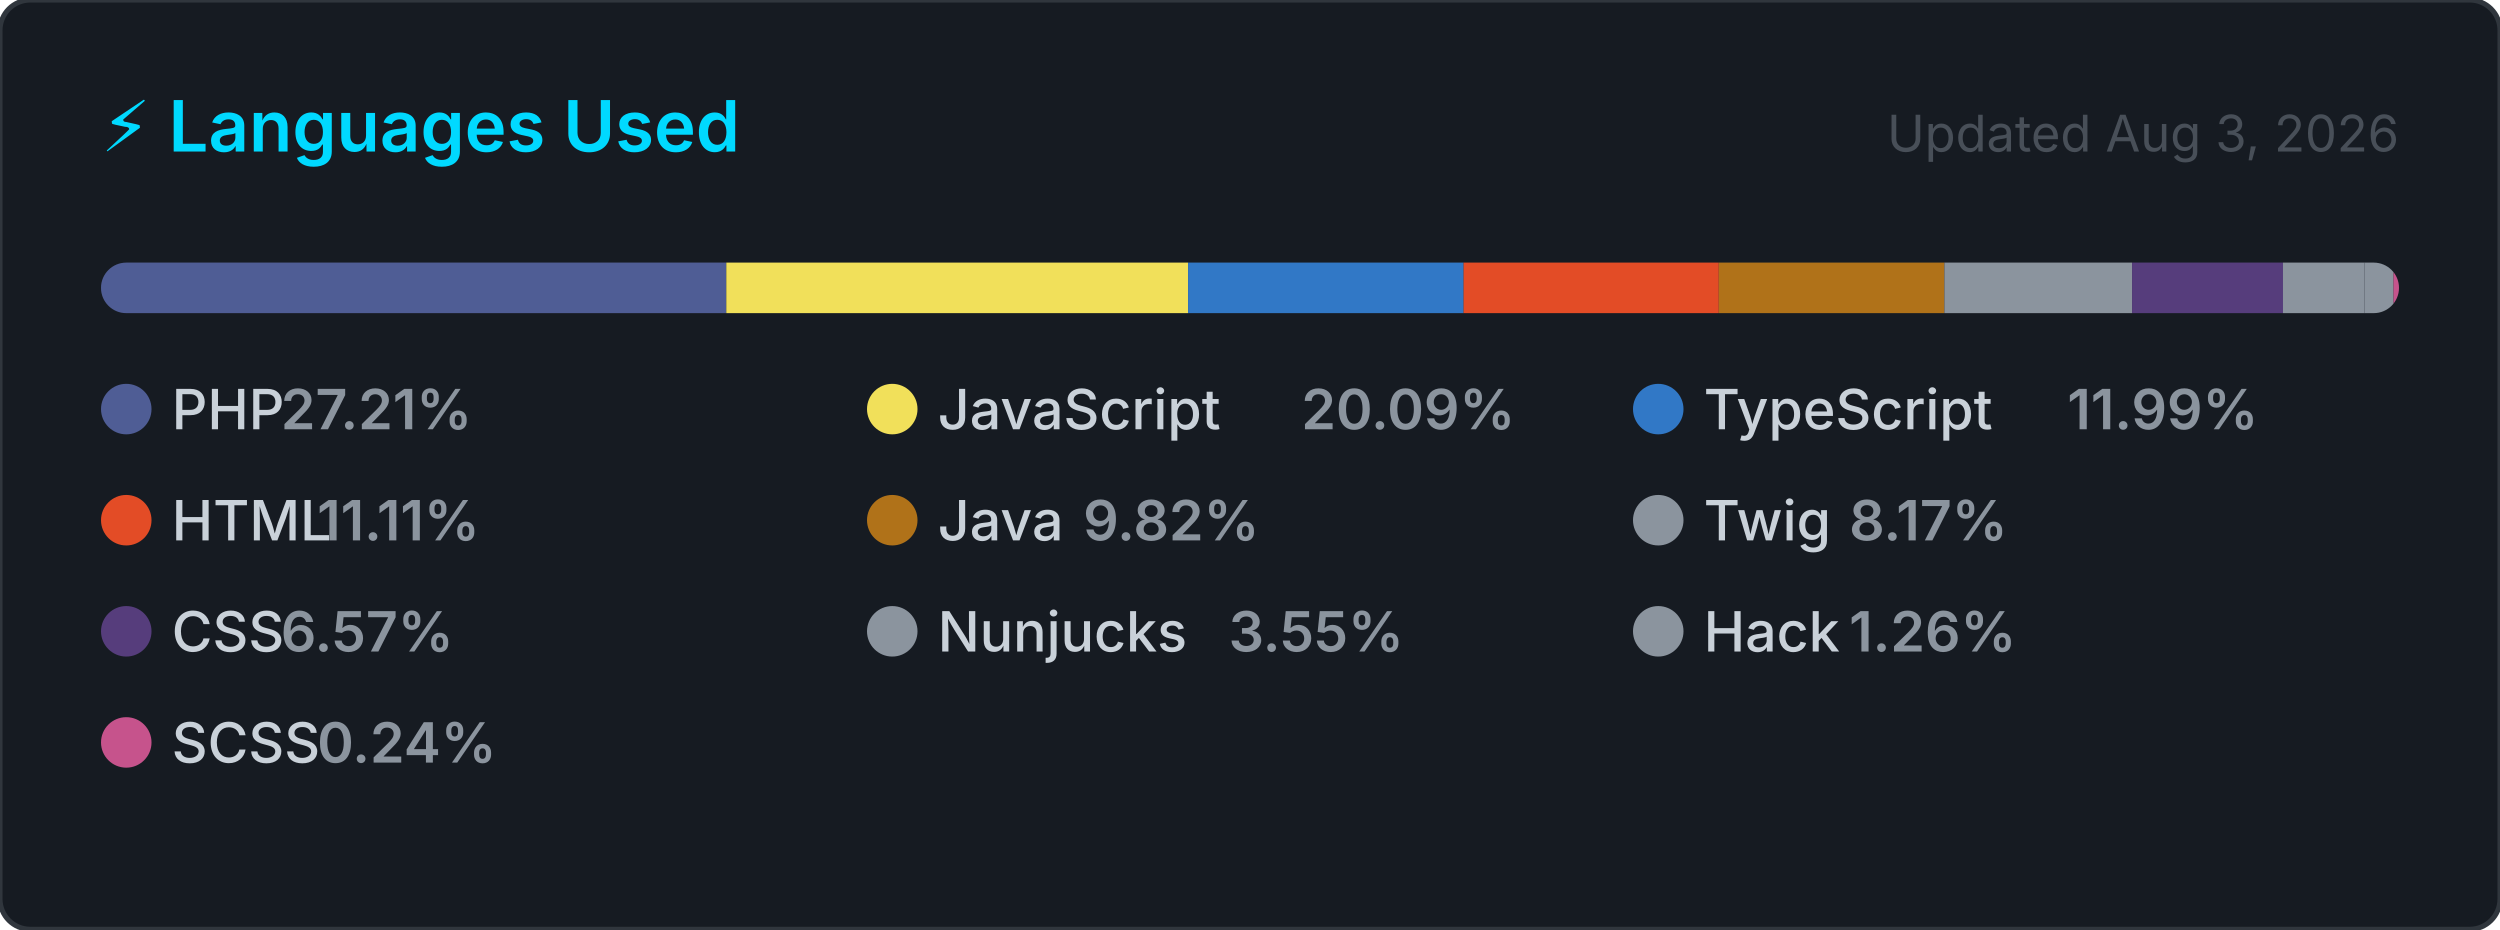
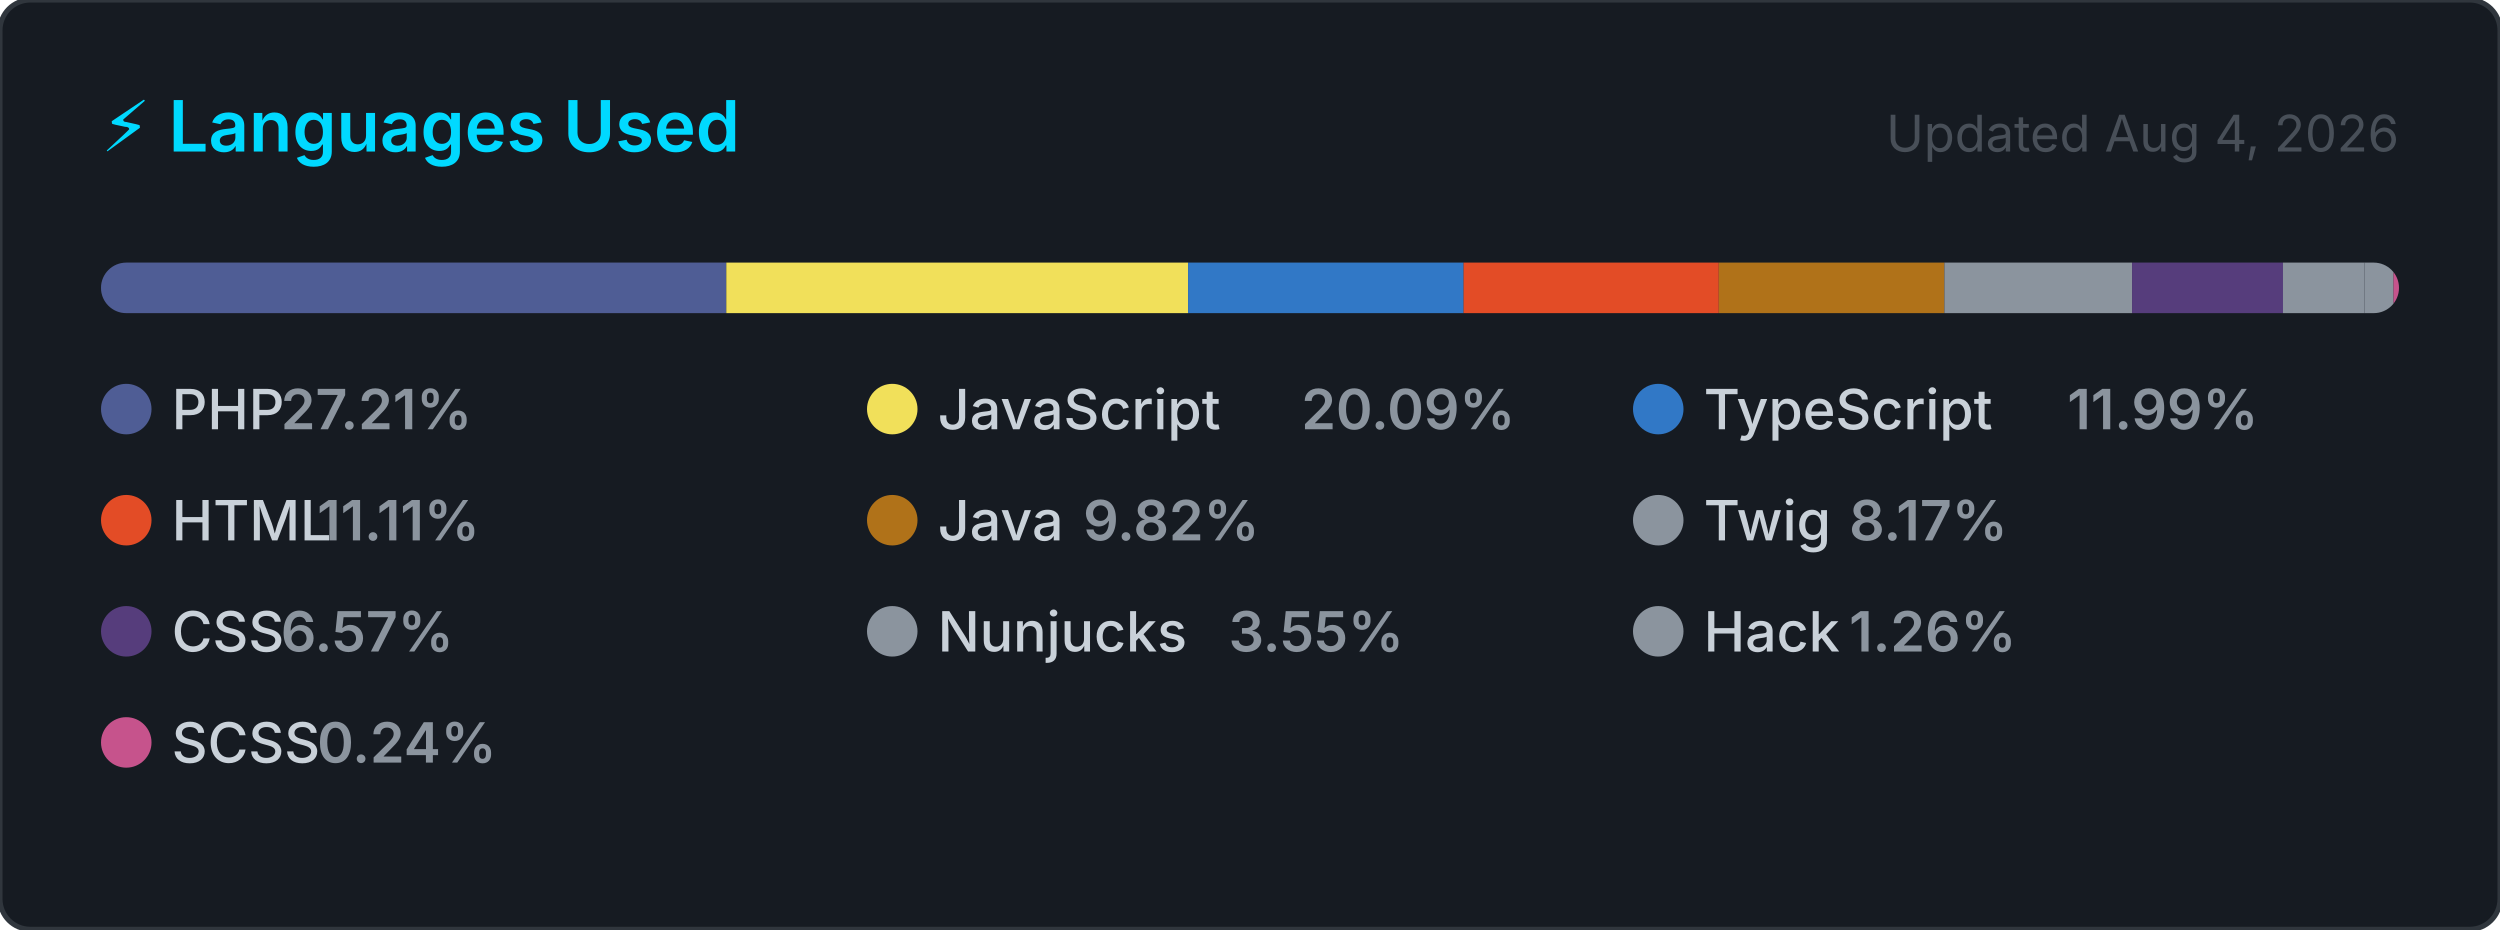
<svg xmlns="http://www.w3.org/2000/svg" width="495" height="184" viewBox="0 0 495 184" role="img" aria-label="Top programming languages for carlosrbl">
  <style>
    .card      { fill: #161b22; stroke: #30363d; stroke-width: 1; }
    .title     { font: 600 14px -apple-system, BlinkMacSystemFont, 'Segoe UI', sans-serif; fill: #00D9FF; }
    .updated   { font: 400 10px -apple-system, BlinkMacSystemFont, 'Segoe UI', sans-serif; fill: #484f58; }
    .lang-name { font: 500 11px -apple-system, BlinkMacSystemFont, 'Segoe UI', sans-serif; fill: #c9d1d9; }
    .lang-pct  { font: 600 11px -apple-system, BlinkMacSystemFont, 'Segoe UI', sans-serif; fill: #8b949e; }
  </style>
  <defs>
    <clipPath id="bar-clip">
      <rect x="20" y="52" width="455" height="10" rx="5" />
    </clipPath>
  </defs>
  <rect width="495" height="184" rx="6" ry="6" class="card" />
  <text x="20" y="30" class="title">⚡ Languages Used</text>
-   <text x="475" y="30" class="updated" text-anchor="end">Updated Aug 3, 2026</text>
+   <text x="475" y="30" class="updated" text-anchor="end">Updated Aug 4, 2026</text>
  <rect x="20" y="52" width="455" height="10" rx="5" fill="#21262d" />
  <g clip-path="url(#bar-clip)">
    <rect x="20.00" y="52" width="123.81" height="10" fill="#4F5D95" />
    <rect x="143.81" y="52" width="91.43" height="10" fill="#f1e05a" />
    <rect x="235.24" y="52" width="54.56" height="10" fill="#3178c6" />
    <rect x="289.79" y="52" width="50.53" height="10" fill="#e34c26" />
    <rect x="340.33" y="52" width="44.66" height="10" fill="#b07219" />
    <rect x="384.99" y="52" width="37.16" height="10" fill="#8b949e" />
    <rect x="422.15" y="52" width="29.88" height="10" fill="#563d7c" />
    <rect x="452.03" y="52" width="16.16" height="10" fill="#8b949e" />
    <rect x="468.19" y="52" width="5.72" height="10" fill="#8b949e" />
    <rect x="473.91" y="52" width="2.00" height="10" fill="#c6538c" />
  </g>
  <g transform="translate(20, 76)">
    <circle cx="5" cy="5" r="5" fill="#4F5D95" />
    <text x="14" y="9" class="lang-name">PHP</text>
    <text x="14" y="9" class="lang-pct" dx="21.6">27.21%</text>
  </g>
  <g transform="translate(171.6667, 76)">
    <circle cx="5" cy="5" r="5" fill="#f1e05a" />
    <text x="14" y="9" class="lang-name">JavaScript</text>
    <text x="14" y="9" class="lang-pct" dx="72">20.09%</text>
  </g>
  <g transform="translate(323.3333, 76)">
    <circle cx="5" cy="5" r="5" fill="#3178c6" />
    <text x="14" y="9" class="lang-name">TypeScript</text>
    <text x="14" y="9" class="lang-pct" dx="72">11.99%</text>
  </g>
  <g transform="translate(20, 98)">
    <circle cx="5" cy="5" r="5" fill="#e34c26" />
    <text x="14" y="9" class="lang-name">HTML</text>
    <text x="14" y="9" class="lang-pct" dx="28.8">11.11%</text>
  </g>
  <g transform="translate(171.6667, 98)">
    <circle cx="5" cy="5" r="5" fill="#b07219" />
    <text x="14" y="9" class="lang-name">Java</text>
    <text x="14" y="9" class="lang-pct" dx="28.8">9.82%</text>
  </g>
  <g transform="translate(323.3333, 98)">
    <circle cx="5" cy="5" r="5" fill="#8b949e" />
    <text x="14" y="9" class="lang-name">Twig</text>
    <text x="14" y="9" class="lang-pct" dx="28.8">8.17%</text>
  </g>
  <g transform="translate(20, 120)">
    <circle cx="5" cy="5" r="5" fill="#563d7c" />
    <text x="14" y="9" class="lang-name">CSS</text>
    <text x="14" y="9" class="lang-pct" dx="21.6">6.57%</text>
  </g>
  <g transform="translate(171.6667, 120)">
    <circle cx="5" cy="5" r="5" fill="#8b949e" />
    <text x="14" y="9" class="lang-name">Nunjucks</text>
    <text x="14" y="9" class="lang-pct" dx="57.6">3.55%</text>
  </g>
  <g transform="translate(323.3333, 120)">
    <circle cx="5" cy="5" r="5" fill="#8b949e" />
    <text x="14" y="9" class="lang-name">Hack</text>
    <text x="14" y="9" class="lang-pct" dx="28.8">1.26%</text>
  </g>
  <g transform="translate(20, 142)">
    <circle cx="5" cy="5" r="5" fill="#c6538c" />
    <text x="14" y="9" class="lang-name">SCSS</text>
    <text x="14" y="9" class="lang-pct" dx="28.8">0.24%</text>
  </g>
</svg>
